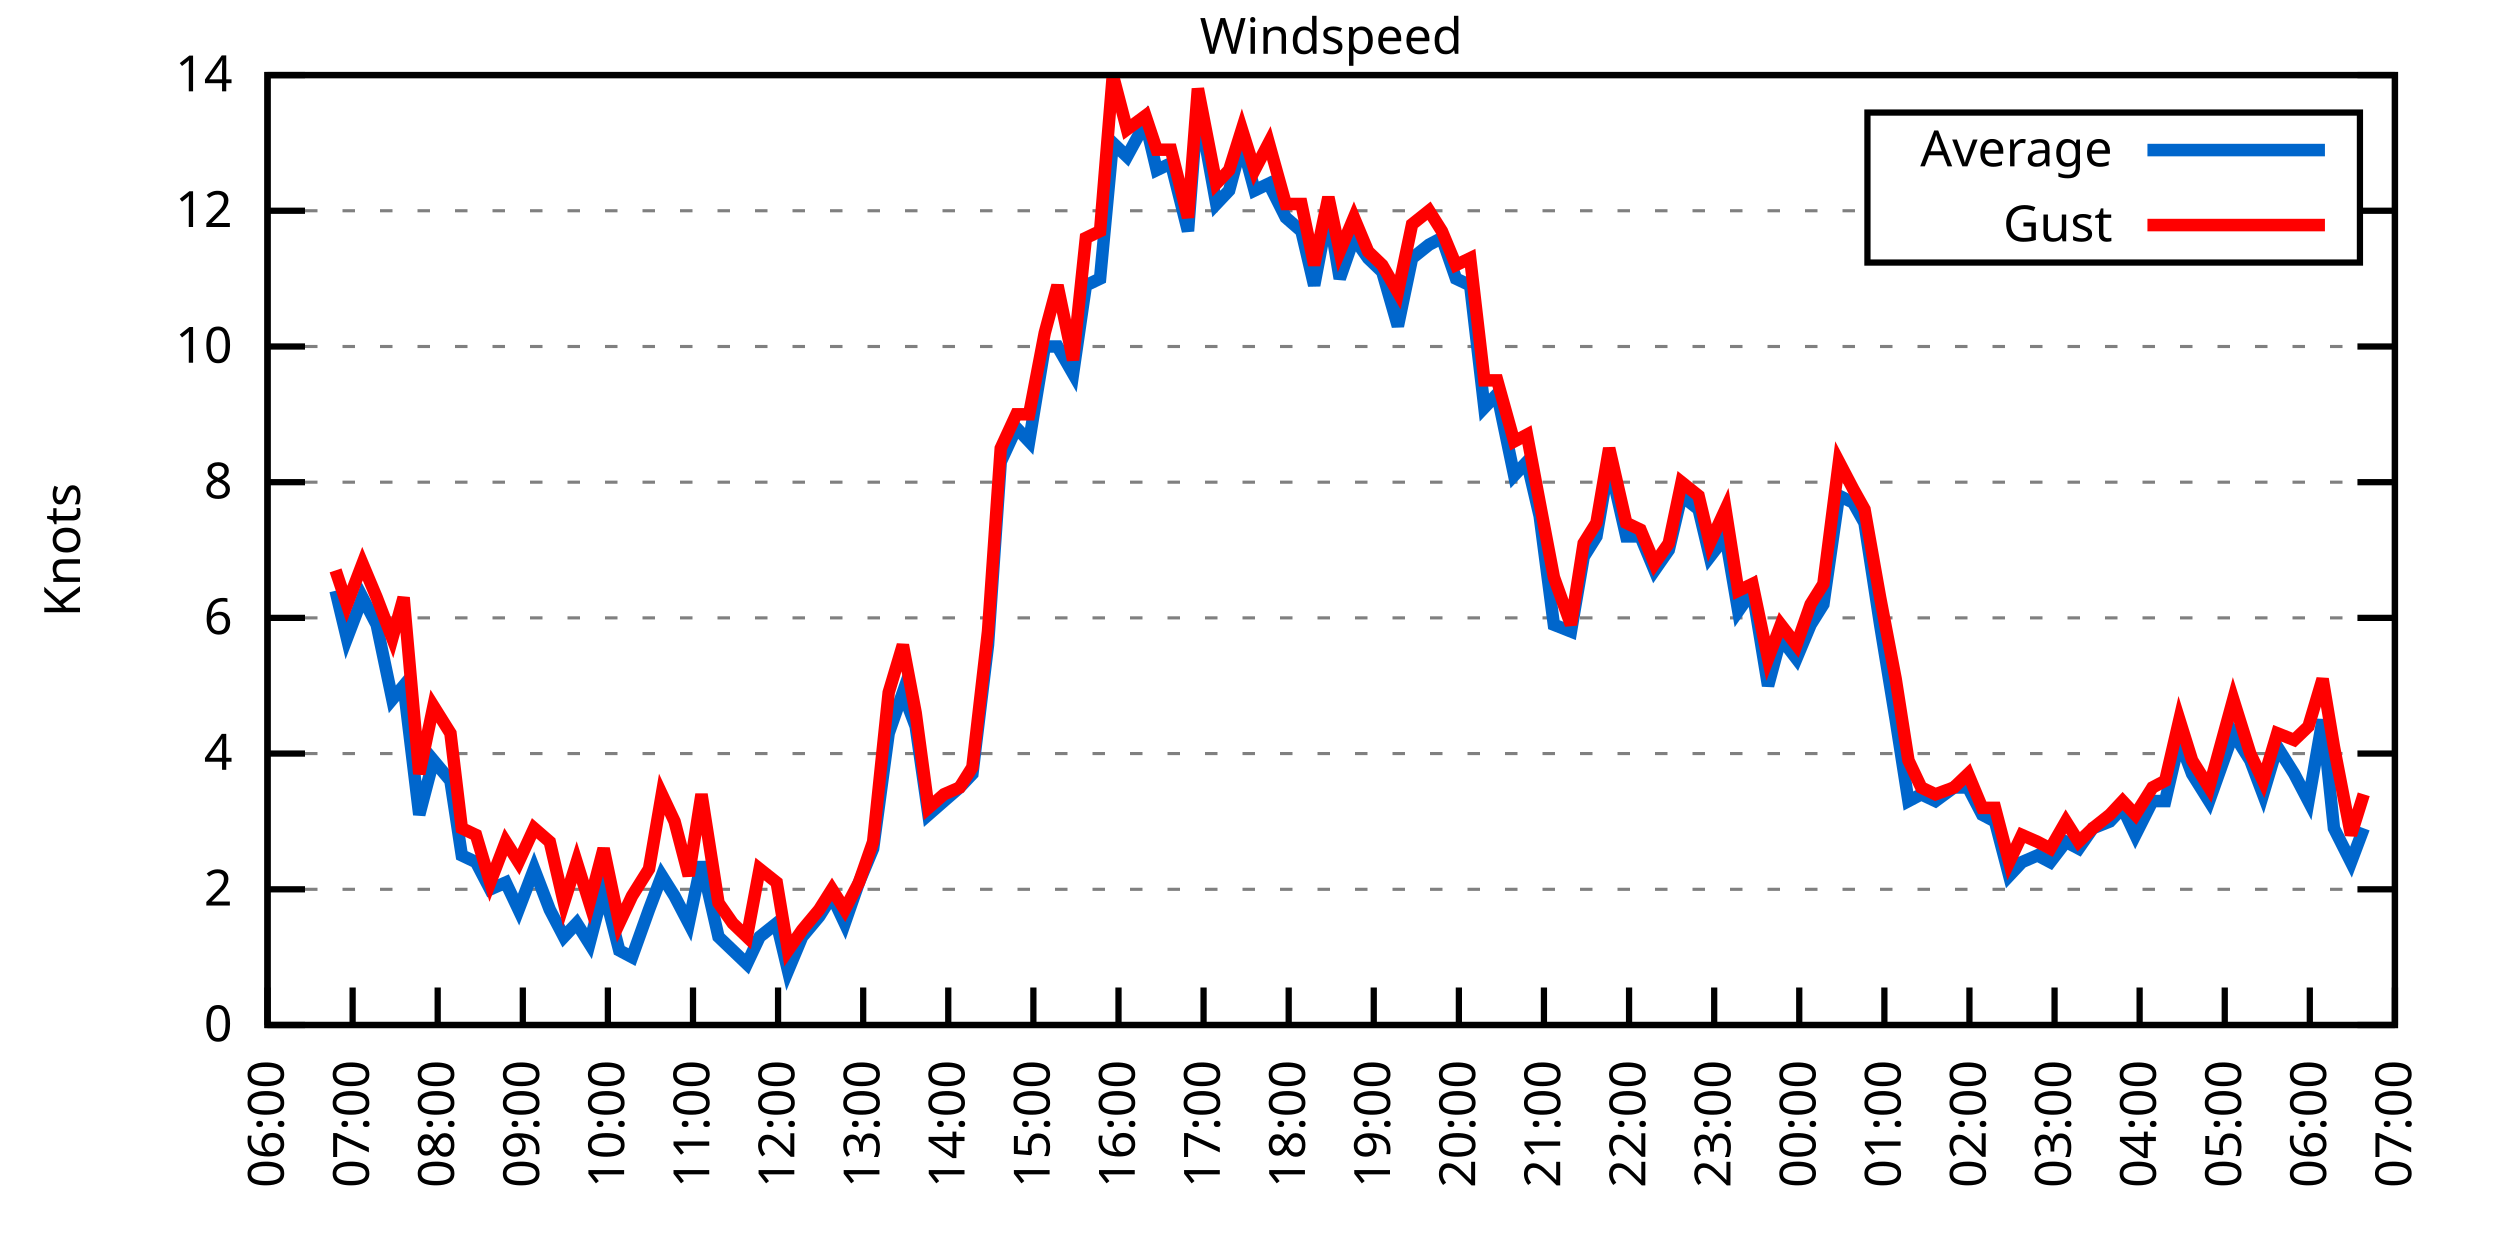
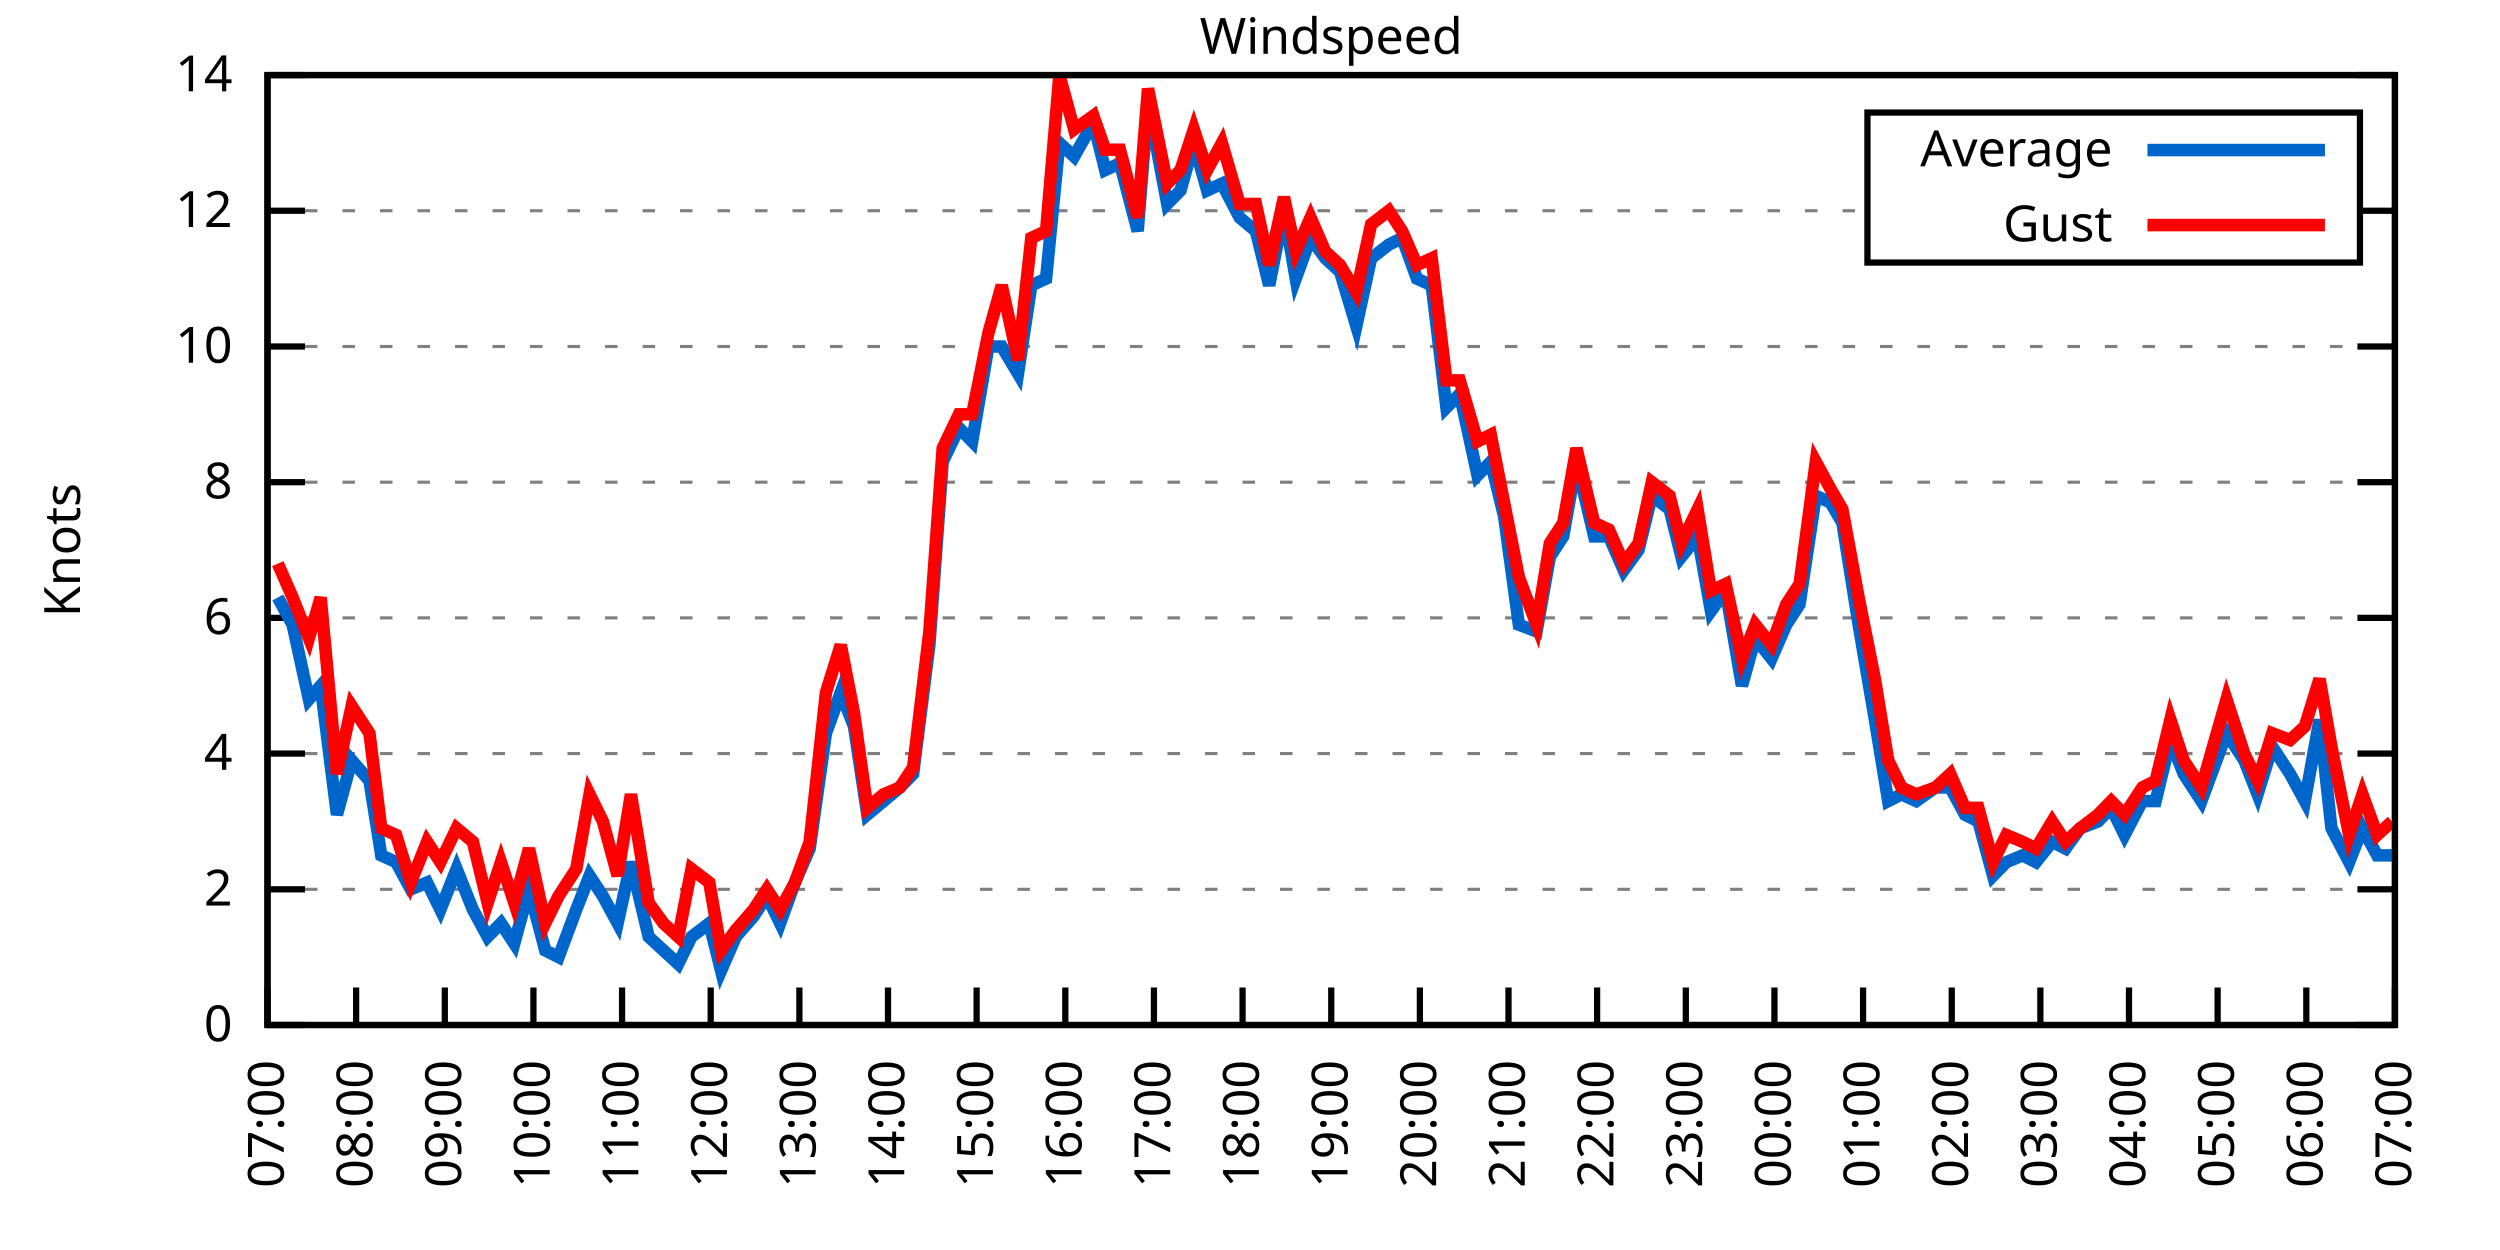
<svg xmlns="http://www.w3.org/2000/svg" xmlns:xlink="http://www.w3.org/1999/xlink" width="400" height="200" viewBox="0 0 400 200">
  <g id="gnuplot_canvas">
    <rect x="0" y="0" width="400" height="200" fill="none" />
    <defs>
      <circle id="gpDot" r="0.5" stroke-width="0.5" stroke="currentColor" />
      <path id="gpPt0" stroke-width="0.333" stroke="currentColor" d="M-1,0 h2 M0,-1 v2" />
      <path id="gpPt1" stroke-width="0.333" stroke="currentColor" d="M-1,-1 L1,1 M1,-1 L-1,1" />
      <path id="gpPt2" stroke-width="0.333" stroke="currentColor" d="M-1,0 L1,0 M0,-1 L0,1 M-1,-1 L1,1 M-1,1 L1,-1" />
      <rect id="gpPt3" stroke-width="0.333" stroke="currentColor" x="-1" y="-1" width="2" height="2" />
      <rect id="gpPt4" stroke-width="0.333" stroke="currentColor" fill="currentColor" x="-1" y="-1" width="2" height="2" />
      <circle id="gpPt5" stroke-width="0.333" stroke="currentColor" cx="0" cy="0" r="1" />
      <use xlink:href="#gpPt5" id="gpPt6" fill="currentColor" stroke="none" />
      <path id="gpPt7" stroke-width="0.333" stroke="currentColor" d="M0,-1.33 L-1.33,0.67 L1.33,0.67 z" />
      <use xlink:href="#gpPt7" id="gpPt8" fill="currentColor" stroke="none" />
      <use xlink:href="#gpPt7" id="gpPt9" stroke="currentColor" transform="rotate(180)" />
      <use xlink:href="#gpPt9" id="gpPt10" fill="currentColor" stroke="none" />
      <use xlink:href="#gpPt3" id="gpPt11" stroke="currentColor" transform="rotate(45)" />
      <use xlink:href="#gpPt11" id="gpPt12" fill="currentColor" stroke="none" />
      <path id="gpPt13" stroke-width="0.333" stroke="currentColor" d="M0,1.330 L1.265,0.411 L0.782,-1.067 L-0.782,-1.076 L-1.265,0.411 z" />
      <use xlink:href="#gpPt13" id="gpPt14" fill="currentColor" stroke="none" />
      <filter id="textbox" filterUnits="objectBoundingBox" x="0" y="0" height="1" width="1">
        <feFlood flood-color="white" flood-opacity="1" result="bgnd" />
        <feComposite in="SourceGraphic" in2="bgnd" operator="atop" />
      </filter>
      <filter id="greybox" filterUnits="objectBoundingBox" x="0" y="0" height="1" width="1">
        <feFlood flood-color="lightgrey" flood-opacity="1" result="grey" />
        <feComposite in="SourceGraphic" in2="grey" operator="atop" />
      </filter>
    </defs>
    <g fill="none" color="white" stroke="currentColor" stroke-width="1.00" stroke-linecap="butt" stroke-linejoin="miter">
</g>
    <g fill="none" color="black" stroke="currentColor" stroke-width="1.00" stroke-linecap="butt" stroke-linejoin="miter">
      <g stroke="none" shape-rendering="crispEdges">
        <polygon fill="rgb(255, 255, 255)" points="42.80,164.00 383.18,164.00 383.18,12.02 42.80,12.02 " />
      </g>
    </g>
    <g fill="none" color="black" stroke="currentColor" stroke-width="1.00" stroke-linecap="butt" stroke-linejoin="miter">
</g>
    <g fill="none" color="black" stroke="black" stroke-width="0.50" stroke-linecap="butt" stroke-linejoin="miter">
</g>
    <g fill="none" color="gray" stroke="currentColor" stroke-width="0.50" stroke-linecap="butt" stroke-linejoin="miter">
      <path stroke="gray" stroke-dasharray="2,4" class="gridline" d="M42.80,164.00 L383.19,164.00  " />
    </g>
    <g fill="none" color="gray" stroke="gray" stroke-width="1.00" stroke-linecap="butt" stroke-linejoin="miter">
</g>
    <g fill="none" color="black" stroke="currentColor" stroke-width="1.00" stroke-linecap="butt" stroke-linejoin="miter">
      <path stroke="black" d="M42.80,164.00 L48.80,164.00 M383.19,164.00 L377.19,164.00  " />
      <g transform="translate(37.20,166.60)" stroke="none" fill="black" font-family="Sans" font-size="8.00" text-anchor="end">
        <text>
          <tspan font-family="Sans"> 0</tspan>
        </text>
      </g>
    </g>
    <g fill="none" color="black" stroke="currentColor" stroke-width="1.00" stroke-linecap="butt" stroke-linejoin="miter">
</g>
    <g fill="none" color="black" stroke="black" stroke-width="0.50" stroke-linecap="butt" stroke-linejoin="miter">
</g>
    <g fill="none" color="gray" stroke="currentColor" stroke-width="0.50" stroke-linecap="butt" stroke-linejoin="miter">
      <path stroke="gray" stroke-dasharray="2,4" class="gridline" d="M42.80,142.29 L383.19,142.29  " />
    </g>
    <g fill="none" color="gray" stroke="gray" stroke-width="1.00" stroke-linecap="butt" stroke-linejoin="miter">
</g>
    <g fill="none" color="black" stroke="currentColor" stroke-width="1.00" stroke-linecap="butt" stroke-linejoin="miter">
      <path stroke="black" d="M42.80,142.29 L48.80,142.29 M383.19,142.29 L377.19,142.29  " />
      <g transform="translate(37.20,144.89)" stroke="none" fill="black" font-family="Sans" font-size="8.00" text-anchor="end">
        <text>
          <tspan font-family="Sans"> 2</tspan>
        </text>
      </g>
    </g>
    <g fill="none" color="black" stroke="currentColor" stroke-width="1.00" stroke-linecap="butt" stroke-linejoin="miter">
</g>
    <g fill="none" color="black" stroke="black" stroke-width="0.50" stroke-linecap="butt" stroke-linejoin="miter">
</g>
    <g fill="none" color="gray" stroke="currentColor" stroke-width="0.50" stroke-linecap="butt" stroke-linejoin="miter">
      <path stroke="gray" stroke-dasharray="2,4" class="gridline" d="M42.80,120.57 L383.19,120.57  " />
    </g>
    <g fill="none" color="gray" stroke="gray" stroke-width="1.00" stroke-linecap="butt" stroke-linejoin="miter">
</g>
    <g fill="none" color="black" stroke="currentColor" stroke-width="1.00" stroke-linecap="butt" stroke-linejoin="miter">
      <path stroke="black" d="M42.80,120.57 L48.80,120.57 M383.19,120.57 L377.19,120.57  " />
      <g transform="translate(37.20,123.17)" stroke="none" fill="black" font-family="Sans" font-size="8.00" text-anchor="end">
        <text>
          <tspan font-family="Sans"> 4</tspan>
        </text>
      </g>
    </g>
    <g fill="none" color="black" stroke="currentColor" stroke-width="1.00" stroke-linecap="butt" stroke-linejoin="miter">
</g>
    <g fill="none" color="black" stroke="black" stroke-width="0.50" stroke-linecap="butt" stroke-linejoin="miter">
</g>
    <g fill="none" color="gray" stroke="currentColor" stroke-width="0.50" stroke-linecap="butt" stroke-linejoin="miter">
      <path stroke="gray" stroke-dasharray="2,4" class="gridline" d="M42.80,98.86 L383.19,98.86  " />
    </g>
    <g fill="none" color="gray" stroke="gray" stroke-width="1.00" stroke-linecap="butt" stroke-linejoin="miter">
</g>
    <g fill="none" color="black" stroke="currentColor" stroke-width="1.00" stroke-linecap="butt" stroke-linejoin="miter">
      <path stroke="black" d="M42.80,98.86 L48.80,98.86 M383.19,98.86 L377.19,98.86  " />
      <g transform="translate(37.20,101.46)" stroke="none" fill="black" font-family="Sans" font-size="8.00" text-anchor="end">
        <text>
          <tspan font-family="Sans"> 6</tspan>
        </text>
      </g>
    </g>
    <g fill="none" color="black" stroke="currentColor" stroke-width="1.00" stroke-linecap="butt" stroke-linejoin="miter">
</g>
    <g fill="none" color="black" stroke="black" stroke-width="0.50" stroke-linecap="butt" stroke-linejoin="miter">
</g>
    <g fill="none" color="gray" stroke="currentColor" stroke-width="0.50" stroke-linecap="butt" stroke-linejoin="miter">
      <path stroke="gray" stroke-dasharray="2,4" class="gridline" d="M42.80,77.15 L383.19,77.15  " />
    </g>
    <g fill="none" color="gray" stroke="gray" stroke-width="1.00" stroke-linecap="butt" stroke-linejoin="miter">
</g>
    <g fill="none" color="black" stroke="currentColor" stroke-width="1.00" stroke-linecap="butt" stroke-linejoin="miter">
      <path stroke="black" d="M42.80,77.15 L48.80,77.15 M383.19,77.15 L377.19,77.15  " />
      <g transform="translate(37.20,79.75)" stroke="none" fill="black" font-family="Sans" font-size="8.00" text-anchor="end">
        <text>
          <tspan font-family="Sans"> 8</tspan>
        </text>
      </g>
    </g>
    <g fill="none" color="black" stroke="currentColor" stroke-width="1.00" stroke-linecap="butt" stroke-linejoin="miter">
</g>
    <g fill="none" color="black" stroke="black" stroke-width="0.50" stroke-linecap="butt" stroke-linejoin="miter">
</g>
    <g fill="none" color="gray" stroke="currentColor" stroke-width="0.50" stroke-linecap="butt" stroke-linejoin="miter">
      <path stroke="gray" stroke-dasharray="2,4" class="gridline" d="M42.80,55.44 L383.19,55.44  " />
    </g>
    <g fill="none" color="gray" stroke="gray" stroke-width="1.00" stroke-linecap="butt" stroke-linejoin="miter">
</g>
    <g fill="none" color="black" stroke="currentColor" stroke-width="1.00" stroke-linecap="butt" stroke-linejoin="miter">
      <path stroke="black" d="M42.80,55.44 L48.80,55.44 M383.19,55.44 L377.19,55.44  " />
      <g transform="translate(37.20,58.04)" stroke="none" fill="black" font-family="Sans" font-size="8.00" text-anchor="end">
        <text>
          <tspan font-family="Sans"> 10</tspan>
        </text>
      </g>
    </g>
    <g fill="none" color="black" stroke="currentColor" stroke-width="1.00" stroke-linecap="butt" stroke-linejoin="miter">
</g>
    <g fill="none" color="black" stroke="black" stroke-width="0.50" stroke-linecap="butt" stroke-linejoin="miter">
</g>
    <g fill="none" color="gray" stroke="currentColor" stroke-width="0.50" stroke-linecap="butt" stroke-linejoin="miter">
      <path stroke="gray" stroke-dasharray="2,4" class="gridline" d="M42.80,33.72 L298.79,33.72 M377.59,33.72 L383.19,33.72  " />
    </g>
    <g fill="none" color="gray" stroke="gray" stroke-width="1.00" stroke-linecap="butt" stroke-linejoin="miter">
</g>
    <g fill="none" color="black" stroke="currentColor" stroke-width="1.00" stroke-linecap="butt" stroke-linejoin="miter">
      <path stroke="black" d="M42.80,33.72 L48.80,33.72 M383.19,33.72 L377.19,33.72  " />
      <g transform="translate(37.20,36.32)" stroke="none" fill="black" font-family="Sans" font-size="8.00" text-anchor="end">
        <text>
          <tspan font-family="Sans"> 12</tspan>
        </text>
      </g>
    </g>
    <g fill="none" color="black" stroke="currentColor" stroke-width="1.00" stroke-linecap="butt" stroke-linejoin="miter">
</g>
    <g fill="none" color="black" stroke="black" stroke-width="0.50" stroke-linecap="butt" stroke-linejoin="miter">
</g>
    <g fill="none" color="gray" stroke="currentColor" stroke-width="0.50" stroke-linecap="butt" stroke-linejoin="miter">
      <path stroke="gray" stroke-dasharray="2,4" class="gridline" d="M42.80,12.01 L383.19,12.01  " />
    </g>
    <g fill="none" color="gray" stroke="gray" stroke-width="1.00" stroke-linecap="butt" stroke-linejoin="miter">
</g>
    <g fill="none" color="black" stroke="currentColor" stroke-width="1.00" stroke-linecap="butt" stroke-linejoin="miter">
      <path stroke="black" d="M42.80,12.01 L48.80,12.01 M383.19,12.01 L377.19,12.01  " />
      <g transform="translate(37.20,14.61)" stroke="none" fill="black" font-family="Sans" font-size="8.00" text-anchor="end">
        <text>
          <tspan font-family="Sans"> 14</tspan>
        </text>
      </g>
    </g>
    <g fill="none" color="black" stroke="currentColor" stroke-width="1.00" stroke-linecap="butt" stroke-linejoin="miter">
      <path stroke="black" d="M42.80,164.00 L42.80,158.00  " />
      <g transform="translate(45.40,169.60) rotate(270.00)" stroke="none" fill="black" font-family="Sans" font-size="8.00" text-anchor="end">
        <text>
-           <tspan font-family="Sans">06:00</tspan>
-         </text>
-       </g>
-     </g>
-     <g fill="none" color="black" stroke="currentColor" stroke-width="1.00" stroke-linecap="butt" stroke-linejoin="miter">
-       <path stroke="black" d="M56.42,164.00 L56.42,158.00  " />
-       <g transform="translate(59.02,169.60) rotate(270.00)" stroke="none" fill="black" font-family="Sans" font-size="8.00" text-anchor="end">
-         <text>
          <tspan font-family="Sans">07:00</tspan>
        </text>
      </g>
    </g>
    <g fill="none" color="black" stroke="currentColor" stroke-width="1.00" stroke-linecap="butt" stroke-linejoin="miter">
-       <path stroke="black" d="M70.03,164.00 L70.03,158.00  " />
-       <g transform="translate(72.63,169.60) rotate(270.00)" stroke="none" fill="black" font-family="Sans" font-size="8.00" text-anchor="end">
+       <path stroke="black" d="M56.98,164.00 L56.98,158.00  " />
+       <g transform="translate(59.58,169.60) rotate(270.00)" stroke="none" fill="black" font-family="Sans" font-size="8.00" text-anchor="end">
        <text>
          <tspan font-family="Sans">08:00</tspan>
        </text>
      </g>
    </g>
    <g fill="none" color="black" stroke="currentColor" stroke-width="1.00" stroke-linecap="butt" stroke-linejoin="miter">
-       <path stroke="black" d="M83.65,164.00 L83.65,158.00  " />
-       <g transform="translate(86.25,169.60) rotate(270.00)" stroke="none" fill="black" font-family="Sans" font-size="8.00" text-anchor="end">
+       <path stroke="black" d="M71.17,164.00 L71.17,158.00  " />
+       <g transform="translate(73.77,169.60) rotate(270.00)" stroke="none" fill="black" font-family="Sans" font-size="8.00" text-anchor="end">
        <text>
          <tspan font-family="Sans">09:00</tspan>
        </text>
      </g>
    </g>
    <g fill="none" color="black" stroke="currentColor" stroke-width="1.00" stroke-linecap="butt" stroke-linejoin="miter">
-       <path stroke="black" d="M97.26,164.00 L97.26,158.00  " />
-       <g transform="translate(99.86,169.60) rotate(270.00)" stroke="none" fill="black" font-family="Sans" font-size="8.00" text-anchor="end">
+       <path stroke="black" d="M85.35,164.00 L85.35,158.00  " />
+       <g transform="translate(87.95,169.60) rotate(270.00)" stroke="none" fill="black" font-family="Sans" font-size="8.00" text-anchor="end">
        <text>
          <tspan font-family="Sans">10:00</tspan>
        </text>
      </g>
    </g>
    <g fill="none" color="black" stroke="currentColor" stroke-width="1.00" stroke-linecap="butt" stroke-linejoin="miter">
-       <path stroke="black" d="M110.88,164.00 L110.88,158.00  " />
-       <g transform="translate(113.48,169.60) rotate(270.00)" stroke="none" fill="black" font-family="Sans" font-size="8.00" text-anchor="end">
+       <path stroke="black" d="M99.53,164.00 L99.53,158.00  " />
+       <g transform="translate(102.13,169.60) rotate(270.00)" stroke="none" fill="black" font-family="Sans" font-size="8.00" text-anchor="end">
        <text>
          <tspan font-family="Sans">11:00</tspan>
        </text>
      </g>
    </g>
    <g fill="none" color="black" stroke="currentColor" stroke-width="1.00" stroke-linecap="butt" stroke-linejoin="miter">
-       <path stroke="black" d="M124.49,164.00 L124.49,158.00  " />
-       <g transform="translate(127.09,169.60) rotate(270.00)" stroke="none" fill="black" font-family="Sans" font-size="8.00" text-anchor="end">
+       <path stroke="black" d="M113.71,164.00 L113.71,158.00  " />
+       <g transform="translate(116.31,169.60) rotate(270.00)" stroke="none" fill="black" font-family="Sans" font-size="8.00" text-anchor="end">
        <text>
          <tspan font-family="Sans">12:00</tspan>
        </text>
      </g>
    </g>
    <g fill="none" color="black" stroke="currentColor" stroke-width="1.00" stroke-linecap="butt" stroke-linejoin="miter">
-       <path stroke="black" d="M138.11,164.00 L138.11,158.00  " />
-       <g transform="translate(140.71,169.60) rotate(270.00)" stroke="none" fill="black" font-family="Sans" font-size="8.00" text-anchor="end">
+       <path stroke="black" d="M127.90,164.00 L127.90,158.00  " />
+       <g transform="translate(130.50,169.60) rotate(270.00)" stroke="none" fill="black" font-family="Sans" font-size="8.00" text-anchor="end">
        <text>
          <tspan font-family="Sans">13:00</tspan>
        </text>
      </g>
    </g>
    <g fill="none" color="black" stroke="currentColor" stroke-width="1.00" stroke-linecap="butt" stroke-linejoin="miter">
-       <path stroke="black" d="M151.72,164.00 L151.72,158.00  " />
-       <g transform="translate(154.32,169.60) rotate(270.00)" stroke="none" fill="black" font-family="Sans" font-size="8.00" text-anchor="end">
+       <path stroke="black" d="M142.08,164.00 L142.08,158.00  " />
+       <g transform="translate(144.68,169.60) rotate(270.00)" stroke="none" fill="black" font-family="Sans" font-size="8.00" text-anchor="end">
        <text>
          <tspan font-family="Sans">14:00</tspan>
        </text>
      </g>
    </g>
    <g fill="none" color="black" stroke="currentColor" stroke-width="1.00" stroke-linecap="butt" stroke-linejoin="miter">
-       <path stroke="black" d="M165.34,164.00 L165.34,158.00  " />
-       <g transform="translate(167.94,169.60) rotate(270.00)" stroke="none" fill="black" font-family="Sans" font-size="8.00" text-anchor="end">
+       <path stroke="black" d="M156.26,164.00 L156.26,158.00  " />
+       <g transform="translate(158.86,169.60) rotate(270.00)" stroke="none" fill="black" font-family="Sans" font-size="8.00" text-anchor="end">
        <text>
          <tspan font-family="Sans">15:00</tspan>
        </text>
      </g>
    </g>
    <g fill="none" color="black" stroke="currentColor" stroke-width="1.00" stroke-linecap="butt" stroke-linejoin="miter">
-       <path stroke="black" d="M178.96,164.00 L178.96,158.00  " />
-       <g transform="translate(181.56,169.60) rotate(270.00)" stroke="none" fill="black" font-family="Sans" font-size="8.00" text-anchor="end">
+       <path stroke="black" d="M170.45,164.00 L170.45,158.00  " />
+       <g transform="translate(173.05,169.60) rotate(270.00)" stroke="none" fill="black" font-family="Sans" font-size="8.00" text-anchor="end">
        <text>
          <tspan font-family="Sans">16:00</tspan>
        </text>
      </g>
    </g>
    <g fill="none" color="black" stroke="currentColor" stroke-width="1.00" stroke-linecap="butt" stroke-linejoin="miter">
-       <path stroke="black" d="M192.57,164.00 L192.57,158.00  " />
-       <g transform="translate(195.17,169.60) rotate(270.00)" stroke="none" fill="black" font-family="Sans" font-size="8.00" text-anchor="end">
+       <path stroke="black" d="M184.63,164.00 L184.63,158.00  " />
+       <g transform="translate(187.23,169.60) rotate(270.00)" stroke="none" fill="black" font-family="Sans" font-size="8.00" text-anchor="end">
        <text>
          <tspan font-family="Sans">17:00</tspan>
        </text>
      </g>
    </g>
    <g fill="none" color="black" stroke="currentColor" stroke-width="1.00" stroke-linecap="butt" stroke-linejoin="miter">
-       <path stroke="black" d="M206.19,164.00 L206.19,158.00  " />
-       <g transform="translate(208.79,169.60) rotate(270.00)" stroke="none" fill="black" font-family="Sans" font-size="8.00" text-anchor="end">
+       <path stroke="black" d="M198.81,164.00 L198.81,158.00  " />
+       <g transform="translate(201.41,169.60) rotate(270.00)" stroke="none" fill="black" font-family="Sans" font-size="8.00" text-anchor="end">
        <text>
          <tspan font-family="Sans">18:00</tspan>
        </text>
      </g>
    </g>
    <g fill="none" color="black" stroke="currentColor" stroke-width="1.00" stroke-linecap="butt" stroke-linejoin="miter">
-       <path stroke="black" d="M219.80,164.00 L219.80,158.00  " />
-       <g transform="translate(222.40,169.60) rotate(270.00)" stroke="none" fill="black" font-family="Sans" font-size="8.00" text-anchor="end">
+       <path stroke="black" d="M213.00,164.00 L213.00,158.00  " />
+       <g transform="translate(215.60,169.60) rotate(270.00)" stroke="none" fill="black" font-family="Sans" font-size="8.00" text-anchor="end">
        <text>
          <tspan font-family="Sans">19:00</tspan>
        </text>
      </g>
    </g>
    <g fill="none" color="black" stroke="currentColor" stroke-width="1.00" stroke-linecap="butt" stroke-linejoin="miter">
-       <path stroke="black" d="M233.42,164.00 L233.42,158.00  " />
-       <g transform="translate(236.02,169.60) rotate(270.00)" stroke="none" fill="black" font-family="Sans" font-size="8.00" text-anchor="end">
+       <path stroke="black" d="M227.18,164.00 L227.18,158.00  " />
+       <g transform="translate(229.78,169.60) rotate(270.00)" stroke="none" fill="black" font-family="Sans" font-size="8.00" text-anchor="end">
        <text>
          <tspan font-family="Sans">20:00</tspan>
        </text>
      </g>
    </g>
    <g fill="none" color="black" stroke="currentColor" stroke-width="1.00" stroke-linecap="butt" stroke-linejoin="miter">
-       <path stroke="black" d="M247.03,164.00 L247.03,158.00  " />
-       <g transform="translate(249.63,169.60) rotate(270.00)" stroke="none" fill="black" font-family="Sans" font-size="8.00" text-anchor="end">
+       <path stroke="black" d="M241.36,164.00 L241.36,158.00  " />
+       <g transform="translate(243.96,169.60) rotate(270.00)" stroke="none" fill="black" font-family="Sans" font-size="8.00" text-anchor="end">
        <text>
          <tspan font-family="Sans">21:00</tspan>
        </text>
      </g>
    </g>
    <g fill="none" color="black" stroke="currentColor" stroke-width="1.00" stroke-linecap="butt" stroke-linejoin="miter">
-       <path stroke="black" d="M260.65,164.00 L260.65,158.00  " />
-       <g transform="translate(263.25,169.60) rotate(270.00)" stroke="none" fill="black" font-family="Sans" font-size="8.00" text-anchor="end">
+       <path stroke="black" d="M255.54,164.00 L255.54,158.00  " />
+       <g transform="translate(258.14,169.60) rotate(270.00)" stroke="none" fill="black" font-family="Sans" font-size="8.00" text-anchor="end">
        <text>
          <tspan font-family="Sans">22:00</tspan>
        </text>
      </g>
    </g>
    <g fill="none" color="black" stroke="currentColor" stroke-width="1.00" stroke-linecap="butt" stroke-linejoin="miter">
-       <path stroke="black" d="M274.27,164.00 L274.27,158.00  " />
-       <g transform="translate(276.87,169.60) rotate(270.00)" stroke="none" fill="black" font-family="Sans" font-size="8.00" text-anchor="end">
+       <path stroke="black" d="M269.73,164.00 L269.73,158.00  " />
+       <g transform="translate(272.33,169.60) rotate(270.00)" stroke="none" fill="black" font-family="Sans" font-size="8.00" text-anchor="end">
        <text>
          <tspan font-family="Sans">23:00</tspan>
        </text>
      </g>
    </g>
    <g fill="none" color="black" stroke="currentColor" stroke-width="1.00" stroke-linecap="butt" stroke-linejoin="miter">
-       <path stroke="black" d="M287.88,164.00 L287.88,158.00  " />
-       <g transform="translate(290.48,169.60) rotate(270.00)" stroke="none" fill="black" font-family="Sans" font-size="8.00" text-anchor="end">
+       <path stroke="black" d="M283.91,164.00 L283.91,158.00  " />
+       <g transform="translate(286.51,169.60) rotate(270.00)" stroke="none" fill="black" font-family="Sans" font-size="8.00" text-anchor="end">
        <text>
          <tspan font-family="Sans">00:00</tspan>
        </text>
      </g>
    </g>
    <g fill="none" color="black" stroke="currentColor" stroke-width="1.00" stroke-linecap="butt" stroke-linejoin="miter">
-       <path stroke="black" d="M301.50,164.00 L301.50,158.00  " />
-       <g transform="translate(304.10,169.60) rotate(270.00)" stroke="none" fill="black" font-family="Sans" font-size="8.00" text-anchor="end">
+       <path stroke="black" d="M298.09,164.00 L298.09,158.00  " />
+       <g transform="translate(300.69,169.60) rotate(270.00)" stroke="none" fill="black" font-family="Sans" font-size="8.00" text-anchor="end">
        <text>
          <tspan font-family="Sans">01:00</tspan>
        </text>
      </g>
    </g>
    <g fill="none" color="black" stroke="currentColor" stroke-width="1.00" stroke-linecap="butt" stroke-linejoin="miter">
-       <path stroke="black" d="M315.11,164.00 L315.11,158.00  " />
-       <g transform="translate(317.71,169.60) rotate(270.00)" stroke="none" fill="black" font-family="Sans" font-size="8.00" text-anchor="end">
+       <path stroke="black" d="M312.28,164.00 L312.28,158.00  " />
+       <g transform="translate(314.88,169.60) rotate(270.00)" stroke="none" fill="black" font-family="Sans" font-size="8.00" text-anchor="end">
        <text>
          <tspan font-family="Sans">02:00</tspan>
        </text>
      </g>
    </g>
    <g fill="none" color="black" stroke="currentColor" stroke-width="1.00" stroke-linecap="butt" stroke-linejoin="miter">
-       <path stroke="black" d="M328.73,164.00 L328.73,158.00  " />
-       <g transform="translate(331.33,169.60) rotate(270.00)" stroke="none" fill="black" font-family="Sans" font-size="8.00" text-anchor="end">
+       <path stroke="black" d="M326.46,164.00 L326.46,158.00  " />
+       <g transform="translate(329.06,169.60) rotate(270.00)" stroke="none" fill="black" font-family="Sans" font-size="8.00" text-anchor="end">
        <text>
          <tspan font-family="Sans">03:00</tspan>
        </text>
      </g>
    </g>
    <g fill="none" color="black" stroke="currentColor" stroke-width="1.00" stroke-linecap="butt" stroke-linejoin="miter">
-       <path stroke="black" d="M342.34,164.00 L342.34,158.00  " />
-       <g transform="translate(344.94,169.60) rotate(270.00)" stroke="none" fill="black" font-family="Sans" font-size="8.00" text-anchor="end">
+       <path stroke="black" d="M340.64,164.00 L340.64,158.00  " />
+       <g transform="translate(343.24,169.60) rotate(270.00)" stroke="none" fill="black" font-family="Sans" font-size="8.00" text-anchor="end">
        <text>
          <tspan font-family="Sans">04:00</tspan>
        </text>
      </g>
    </g>
    <g fill="none" color="black" stroke="currentColor" stroke-width="1.00" stroke-linecap="butt" stroke-linejoin="miter">
-       <path stroke="black" d="M355.96,164.00 L355.96,158.00  " />
-       <g transform="translate(358.56,169.60) rotate(270.00)" stroke="none" fill="black" font-family="Sans" font-size="8.00" text-anchor="end">
+       <path stroke="black" d="M354.82,164.00 L354.82,158.00  " />
+       <g transform="translate(357.42,169.60) rotate(270.00)" stroke="none" fill="black" font-family="Sans" font-size="8.00" text-anchor="end">
        <text>
          <tspan font-family="Sans">05:00</tspan>
        </text>
      </g>
    </g>
    <g fill="none" color="black" stroke="currentColor" stroke-width="1.00" stroke-linecap="butt" stroke-linejoin="miter">
-       <path stroke="black" d="M369.57,164.00 L369.57,158.00  " />
-       <g transform="translate(372.17,169.60) rotate(270.00)" stroke="none" fill="black" font-family="Sans" font-size="8.00" text-anchor="end">
+       <path stroke="black" d="M369.01,164.00 L369.01,158.00  " />
+       <g transform="translate(371.61,169.60) rotate(270.00)" stroke="none" fill="black" font-family="Sans" font-size="8.00" text-anchor="end">
        <text>
          <tspan font-family="Sans">06:00</tspan>
        </text>
      </g>
    </g>
    <g fill="none" color="black" stroke="currentColor" stroke-width="1.00" stroke-linecap="butt" stroke-linejoin="miter">
      <path stroke="black" d="M383.19,164.00 L383.19,158.00  " />
      <g transform="translate(385.79,169.60) rotate(270.00)" stroke="none" fill="black" font-family="Sans" font-size="8.00" text-anchor="end">
        <text>
          <tspan font-family="Sans">07:00</tspan>
        </text>
      </g>
    </g>
    <g fill="none" color="black" stroke="currentColor" stroke-width="1.00" stroke-linecap="butt" stroke-linejoin="miter">
</g>
    <g fill="none" color="black" stroke="currentColor" stroke-width="1.00" stroke-linecap="butt" stroke-linejoin="miter">
      <path stroke="black" d="M42.80,12.01 L42.80,164.00 L383.19,164.00 L383.19,12.01 L42.80,12.01 Z  " />
    </g>
    <g fill="none" color="black" stroke="currentColor" stroke-width="1.00" stroke-linecap="butt" stroke-linejoin="miter">
</g>
    <g fill="none" color="black" stroke="currentColor" stroke-width="1.00" stroke-linecap="butt" stroke-linejoin="miter">
      <path stroke="black" d="M298.79,42.01 L298.79,18.01 L377.59,18.01 L377.59,42.01 L298.79,42.01 Z  " />
    </g>
    <g id="Windspeed_plot_1">
      <g fill="none" color="white" stroke="black" stroke-width="2.00" stroke-linecap="butt" stroke-linejoin="miter">
</g>
      <g fill="none" color="black" stroke="currentColor" stroke-width="2.00" stroke-linecap="butt" stroke-linejoin="miter">
        <g transform="translate(337.99,26.61)" stroke="none" fill="black" font-family="Sans" font-size="8.00" text-anchor="end">
          <text>
            <tspan font-family="Sans">Average</tspan>
          </text>
        </g>
      </g>
      <g fill="none" color="black" stroke="currentColor" stroke-width="2.00" stroke-linecap="butt" stroke-linejoin="miter">
-         <path stroke="rgb(  0, 102, 204)" d="M343.59,24.01 L371.99,24.01 M53.69,94.52 L55.51,102.12 L58.00,95.60 L60.27,99.95 L62.77,111.89 L64.58,109.72   L67.08,130.35 L69.35,121.66 L72.07,124.92 L73.89,136.86 L76.16,137.94 L78.43,142.29 L80.92,141.20 L82.97,145.54   L85.46,139.03 L87.96,145.54 L90.23,149.89 L92.27,147.72 L94.31,150.97 L96.58,142.29 L99.08,152.06 L101.12,153.14   L103.84,145.54 L105.89,140.12 L107.93,143.37 L110.20,147.72 L112.24,137.94 L114.96,149.89 L117.23,152.06 L119.50,154.23   L121.54,149.89 L124.27,147.72 L126.08,155.31 L128.35,149.89 L131.07,146.63 L133.12,143.37 L135.16,147.72 L137.43,141.20   L139.70,135.77 L142.19,117.32 L144.46,110.80 L146.51,116.23 L148.55,130.35 L151.04,128.17 L153.54,126.00 L155.58,123.83   L158.08,103.20 L160.12,73.89 L162.62,68.46 L164.66,70.63 L167.16,55.44 L169.20,55.44 L171.69,59.78 L173.74,45.66   L176.01,44.58 L178.05,22.87 L180.32,25.04 L183.27,19.61 L185.08,27.21 L187.35,26.12 L190.08,36.98 L191.66,16.35   L194.61,32.64 L196.66,30.47 L198.70,22.87 L200.74,30.47 L203.01,29.38 L205.73,34.81 L208.23,36.98 L210.27,45.66   L212.54,33.72 L214.36,44.58 L216.63,38.07 L218.90,41.32 L221.16,43.49 L223.66,52.18 L225.93,41.32 L228.65,39.15   L230.70,38.07 L232.96,44.58 L235.23,45.66 L237.50,65.21 L239.55,63.04 L242.27,76.06 L244.31,73.89 L246.35,82.58   L248.62,99.95 L251.35,101.03 L253.39,89.09 L255.43,85.83 L257.47,73.89 L260.20,85.83 L262.47,85.83 L264.73,91.26   L267.00,88.00 L269.05,79.32 L271.77,81.49 L273.58,89.09 L276.08,85.83 L278.12,97.78 L280.39,94.52 L282.89,109.72   L284.93,102.12 L287.43,105.38 L289.70,99.95 L291.74,96.69 L294.23,79.32 L296.50,80.41 L298.32,83.66 L300.82,99.95   L303.31,115.15 L305.35,128.17 L307.40,127.09 L309.67,128.17 L312.62,126.00 L314.89,126.00 L317.15,130.35 L319.20,131.43   L321.47,140.12 L323.51,137.94 L326.00,136.86 L328.05,137.94 L330.54,134.69 L332.59,135.77 L334.85,132.52 L337.58,131.43   L339.62,129.26 L341.66,133.60 L344.39,128.17 L346.43,128.17 L348.70,118.40 L350.74,123.83 L353.46,128.17 L357.32,117.32   L360.04,121.66 L362.09,127.09 L364.36,119.49 L367.08,123.83 L369.35,128.17 L371.62,115.15 L373.43,132.52 L376.16,137.94   L378.20,132.52  " />
+         <path stroke="rgb(  0, 102, 204)" d="M343.59,24.01 L371.99,24.01 M44.45,95.60 L46.82,99.95 L49.42,111.89 L51.31,109.72 L53.91,130.35 L56.27,121.66   L59.11,124.92 L61.00,136.86 L63.37,137.94 L65.73,142.29 L68.33,141.20 L70.46,145.54 L73.06,139.03 L75.66,145.54   L78.02,149.89 L80.15,147.72 L82.28,150.97 L84.64,142.29 L87.24,152.06 L89.37,153.14 L92.20,145.54 L94.33,140.12   L96.46,143.37 L98.82,147.72 L100.95,137.94 L103.79,149.89 L106.15,152.06 L108.51,154.23 L110.64,149.89 L113.48,147.72   L115.37,155.31 L117.73,149.89 L120.57,146.63 L122.70,143.37 L124.82,147.72 L127.19,141.20 L129.55,135.77 L132.15,117.32   L134.52,110.80 L136.64,116.23 L138.77,130.35 L141.37,128.17 L143.97,126.00 L146.10,123.83 L148.70,103.20 L150.83,73.89   L153.43,68.46 L155.55,70.63 L158.15,55.44 L160.28,55.44 L162.88,59.78 L165.01,45.66 L167.37,44.58 L169.50,22.87   L171.86,25.04 L174.94,19.61 L176.83,27.21 L179.19,26.12 L182.03,36.98 L183.68,16.35 L186.76,32.64 L188.88,30.47   L191.01,22.87 L193.14,30.47 L195.50,29.38 L198.34,34.81 L200.94,36.98 L203.07,45.66 L205.43,33.72 L207.32,44.58   L209.69,38.07 L212.05,41.32 L214.41,43.49 L217.01,52.18 L219.38,41.32 L222.21,39.15 L224.34,38.07 L226.71,44.58   L229.07,45.66 L231.43,65.21 L233.56,63.04 L236.40,76.06 L238.52,73.89 L240.65,82.58 L243.02,99.95 L245.85,101.03   L247.98,89.09 L250.11,85.83 L252.23,73.89 L255.07,85.83 L257.43,85.83 L259.80,91.26 L262.16,88.00 L264.29,79.32   L267.13,81.49 L269.02,89.09 L271.62,85.83 L273.75,97.78 L276.11,94.52 L278.71,109.72 L280.84,102.12 L283.44,105.38   L285.80,99.95 L287.93,96.69 L290.53,79.32 L292.89,80.41 L294.78,83.66 L297.38,99.95 L299.98,115.15 L302.11,128.17   L304.24,127.09 L306.60,128.17 L309.68,126.00 L312.04,126.00 L314.40,130.35 L316.53,131.43 L318.89,140.12 L321.02,137.94   L323.62,136.86 L325.75,137.94 L328.35,134.69 L330.48,135.77 L332.84,132.52 L335.68,131.43 L337.80,129.26 L339.93,133.60   L342.77,128.17 L344.90,128.17 L347.26,118.40 L349.39,123.83 L352.22,128.17 L356.24,117.32 L359.08,121.66 L361.21,127.09   L363.57,119.49 L366.41,123.83 L368.77,128.17 L371.13,115.15 L373.03,132.52 L375.86,137.94 L377.99,132.52 L380.35,136.86   L382.72,136.86  " />
      </g>
    </g>
    <g id="Windspeed_plot_2">
      <g fill="none" color="black" stroke="currentColor" stroke-width="2.00" stroke-linecap="butt" stroke-linejoin="miter">
        <g transform="translate(337.99,38.61)" stroke="none" fill="black" font-family="Sans" font-size="8.00" text-anchor="end">
          <text>
            <tspan font-family="Sans">Gust</tspan>
          </text>
        </g>
      </g>
      <g fill="none" color="black" stroke="currentColor" stroke-width="2.00" stroke-linecap="butt" stroke-linejoin="miter">
-         <path stroke="rgb(255,   0,   0)" d="M343.59,36.01 L371.99,36.01 M53.69,91.26 L55.51,96.69 L58.00,90.18 L60.27,95.60 L62.77,102.12 L64.58,95.60   L67.08,123.83 L69.35,112.97 L72.07,117.32 L73.89,132.52 L76.16,133.60 L78.43,141.20 L80.92,134.69 L82.97,137.94   L85.46,132.52 L87.96,134.69 L90.23,144.46 L92.27,137.94 L94.31,144.46 L96.58,135.77 L99.08,147.72 L101.12,143.37   L103.84,139.03 L105.89,127.09 L107.93,131.43 L110.20,140.12 L112.24,127.09 L114.96,144.46 L117.23,147.72 L119.50,149.89   L121.54,139.03 L124.27,141.20 L126.08,152.06 L128.35,148.80 L131.07,145.54 L133.12,142.29 L135.16,145.54 L137.43,141.20   L139.70,134.69 L142.19,110.80 L144.46,103.20 L146.51,114.06 L148.55,129.26 L151.04,127.09 L153.54,126.00 L155.58,122.75   L158.08,101.03 L160.12,71.72 L162.62,66.29 L164.66,66.29 L167.16,53.26 L169.20,45.66 L171.69,57.61 L173.74,38.07   L176.01,36.98 L178.05,12.01 L180.32,20.70 L183.27,18.52 L185.08,23.95 L187.35,23.95 L190.08,34.81 L191.66,14.18   L194.61,29.38 L196.66,27.21 L198.70,20.70 L200.74,27.21 L203.01,22.87 L205.73,32.64 L208.23,32.64 L210.27,42.41   L212.54,31.55 L214.36,40.24 L216.63,34.81 L218.90,40.24 L221.16,42.41 L223.66,46.75 L225.93,35.89 L228.65,33.72   L230.70,36.98 L232.96,42.41 L235.23,41.32 L237.50,60.86 L239.55,60.86 L242.27,70.63 L244.31,69.55 L246.35,80.41   L248.62,92.35 L251.35,99.95 L253.39,86.92 L255.43,83.66 L257.47,71.72 L260.20,83.66 L262.47,84.75 L264.73,90.18   L267.00,86.92 L269.05,77.15 L271.77,79.32 L273.58,86.92 L276.08,81.49 L278.12,94.52 L280.39,93.43 L282.89,105.38   L284.93,99.95 L287.43,103.20 L289.70,96.69 L291.74,93.43 L294.23,73.89 L296.50,78.23 L298.32,81.49 L300.82,95.60   L303.31,108.63 L305.35,121.66 L307.40,126.00 L309.67,127.09 L312.62,126.00 L314.89,123.83 L317.15,129.26 L319.20,129.26   L321.47,137.94 L323.51,133.60 L326.00,134.69 L328.05,135.77 L330.54,131.43 L332.59,134.69 L334.85,132.52 L337.58,130.35   L339.62,128.17 L341.66,130.35 L344.39,126.00 L346.43,124.92 L348.70,115.15 L350.74,121.66 L353.46,126.00 L357.32,111.89   L360.04,120.57 L362.09,124.92 L364.36,117.32 L367.08,118.40 L369.35,116.23 L371.62,108.63 L373.43,119.49 L376.16,133.60   L378.20,127.09  " />
+         <path stroke="rgb(255,   0,   0)" d="M343.59,36.01 L371.99,36.01 M44.45,90.18 L46.82,95.60 L49.42,102.12 L51.31,95.60 L53.91,123.83 L56.27,112.97   L59.11,117.32 L61.00,132.52 L63.37,133.60 L65.73,141.20 L68.33,134.69 L70.46,137.94 L73.06,132.52 L75.66,134.69   L78.02,144.46 L80.15,137.94 L82.28,144.46 L84.64,135.77 L87.24,147.72 L89.37,143.37 L92.20,139.03 L94.33,127.09   L96.46,131.43 L98.82,140.12 L100.95,127.09 L103.79,144.46 L106.15,147.72 L108.51,149.89 L110.64,139.03 L113.48,141.20   L115.37,152.06 L117.73,148.80 L120.57,145.54 L122.70,142.29 L124.82,145.54 L127.19,141.20 L129.55,134.69 L132.15,110.80   L134.52,103.20 L136.64,114.06 L138.77,129.26 L141.37,127.09 L143.97,126.00 L146.10,122.75 L148.70,101.03 L150.83,71.72   L153.43,66.29 L155.55,66.29 L158.15,53.26 L160.28,45.66 L162.88,57.61 L165.01,38.07 L167.37,36.98 L169.50,12.01   L171.86,20.70 L174.94,18.52 L176.83,23.95 L179.19,23.95 L182.03,34.81 L183.68,14.18 L186.76,29.38 L188.88,27.21   L191.01,20.70 L193.14,27.21 L195.50,22.87 L198.34,32.64 L200.94,32.64 L203.07,42.41 L205.43,31.55 L207.32,40.24   L209.69,34.81 L212.05,40.24 L214.41,42.41 L217.01,46.75 L219.38,35.89 L222.21,33.72 L224.34,36.98 L226.71,42.41   L229.07,41.32 L231.43,60.86 L233.56,60.86 L236.40,70.63 L238.52,69.55 L240.65,80.41 L243.02,92.35 L245.85,99.95   L247.98,86.92 L250.11,83.66 L252.23,71.72 L255.07,83.66 L257.43,84.75 L259.80,90.18 L262.16,86.92 L264.29,77.15   L267.13,79.32 L269.02,86.92 L271.62,81.49 L273.75,94.52 L276.11,93.43 L278.71,105.38 L280.84,99.95 L283.44,103.20   L285.80,96.69 L287.93,93.43 L290.53,73.89 L292.89,78.23 L294.78,81.49 L297.38,95.60 L299.98,108.63 L302.11,121.66   L304.24,126.00 L306.60,127.09 L309.68,126.00 L312.04,123.83 L314.40,129.26 L316.53,129.26 L318.89,137.94 L321.02,133.60   L323.62,134.69 L325.75,135.77 L328.35,131.43 L330.48,134.69 L332.84,132.52 L335.68,130.35 L337.80,128.17 L339.93,130.35   L342.77,126.00 L344.90,124.92 L347.26,115.15 L349.39,121.66 L352.22,126.00 L356.24,111.89 L359.08,120.57 L361.21,124.92   L363.57,117.32 L366.41,118.40 L368.77,116.23 L371.13,108.63 L373.03,119.49 L375.86,133.60 L377.99,127.09 L380.35,133.60   L382.72,131.43  " />
      </g>
    </g>
    <g fill="none" color="black" stroke="currentColor" stroke-width="2.00" stroke-linecap="butt" stroke-linejoin="miter">
</g>
    <g fill="none" color="black" stroke="black" stroke-width="1.00" stroke-linecap="butt" stroke-linejoin="miter">
</g>
    <g fill="none" color="black" stroke="currentColor" stroke-width="1.00" stroke-linecap="butt" stroke-linejoin="miter">
      <path stroke="black" d="M42.80,12.01 L42.80,164.00 L383.19,164.00 L383.19,12.01 L42.80,12.01 Z  " />
      <g transform="translate(12.80,88.01) rotate(270.00)" stroke="none" fill="black" font-family="Sans" font-size="8.00" text-anchor="middle">
        <text>
          <tspan font-family="Sans">Knots</tspan>
        </text>
      </g>
    </g>
    <g fill="none" color="black" stroke="currentColor" stroke-width="1.00" stroke-linecap="butt" stroke-linejoin="miter">
</g>
    <g fill="none" color="black" stroke="currentColor" stroke-width="1.00" stroke-linecap="butt" stroke-linejoin="miter">
      <g transform="translate(212.99,8.61)" stroke="none" fill="black" font-family="Sans" font-size="8.00" text-anchor="middle">
        <text>
          <tspan font-family="Sans">Windspeed</tspan>
        </text>
      </g>
    </g>
    <g fill="none" color="black" stroke="currentColor" stroke-width="1.00" stroke-linecap="butt" stroke-linejoin="miter">
</g>
  </g>
</svg>
